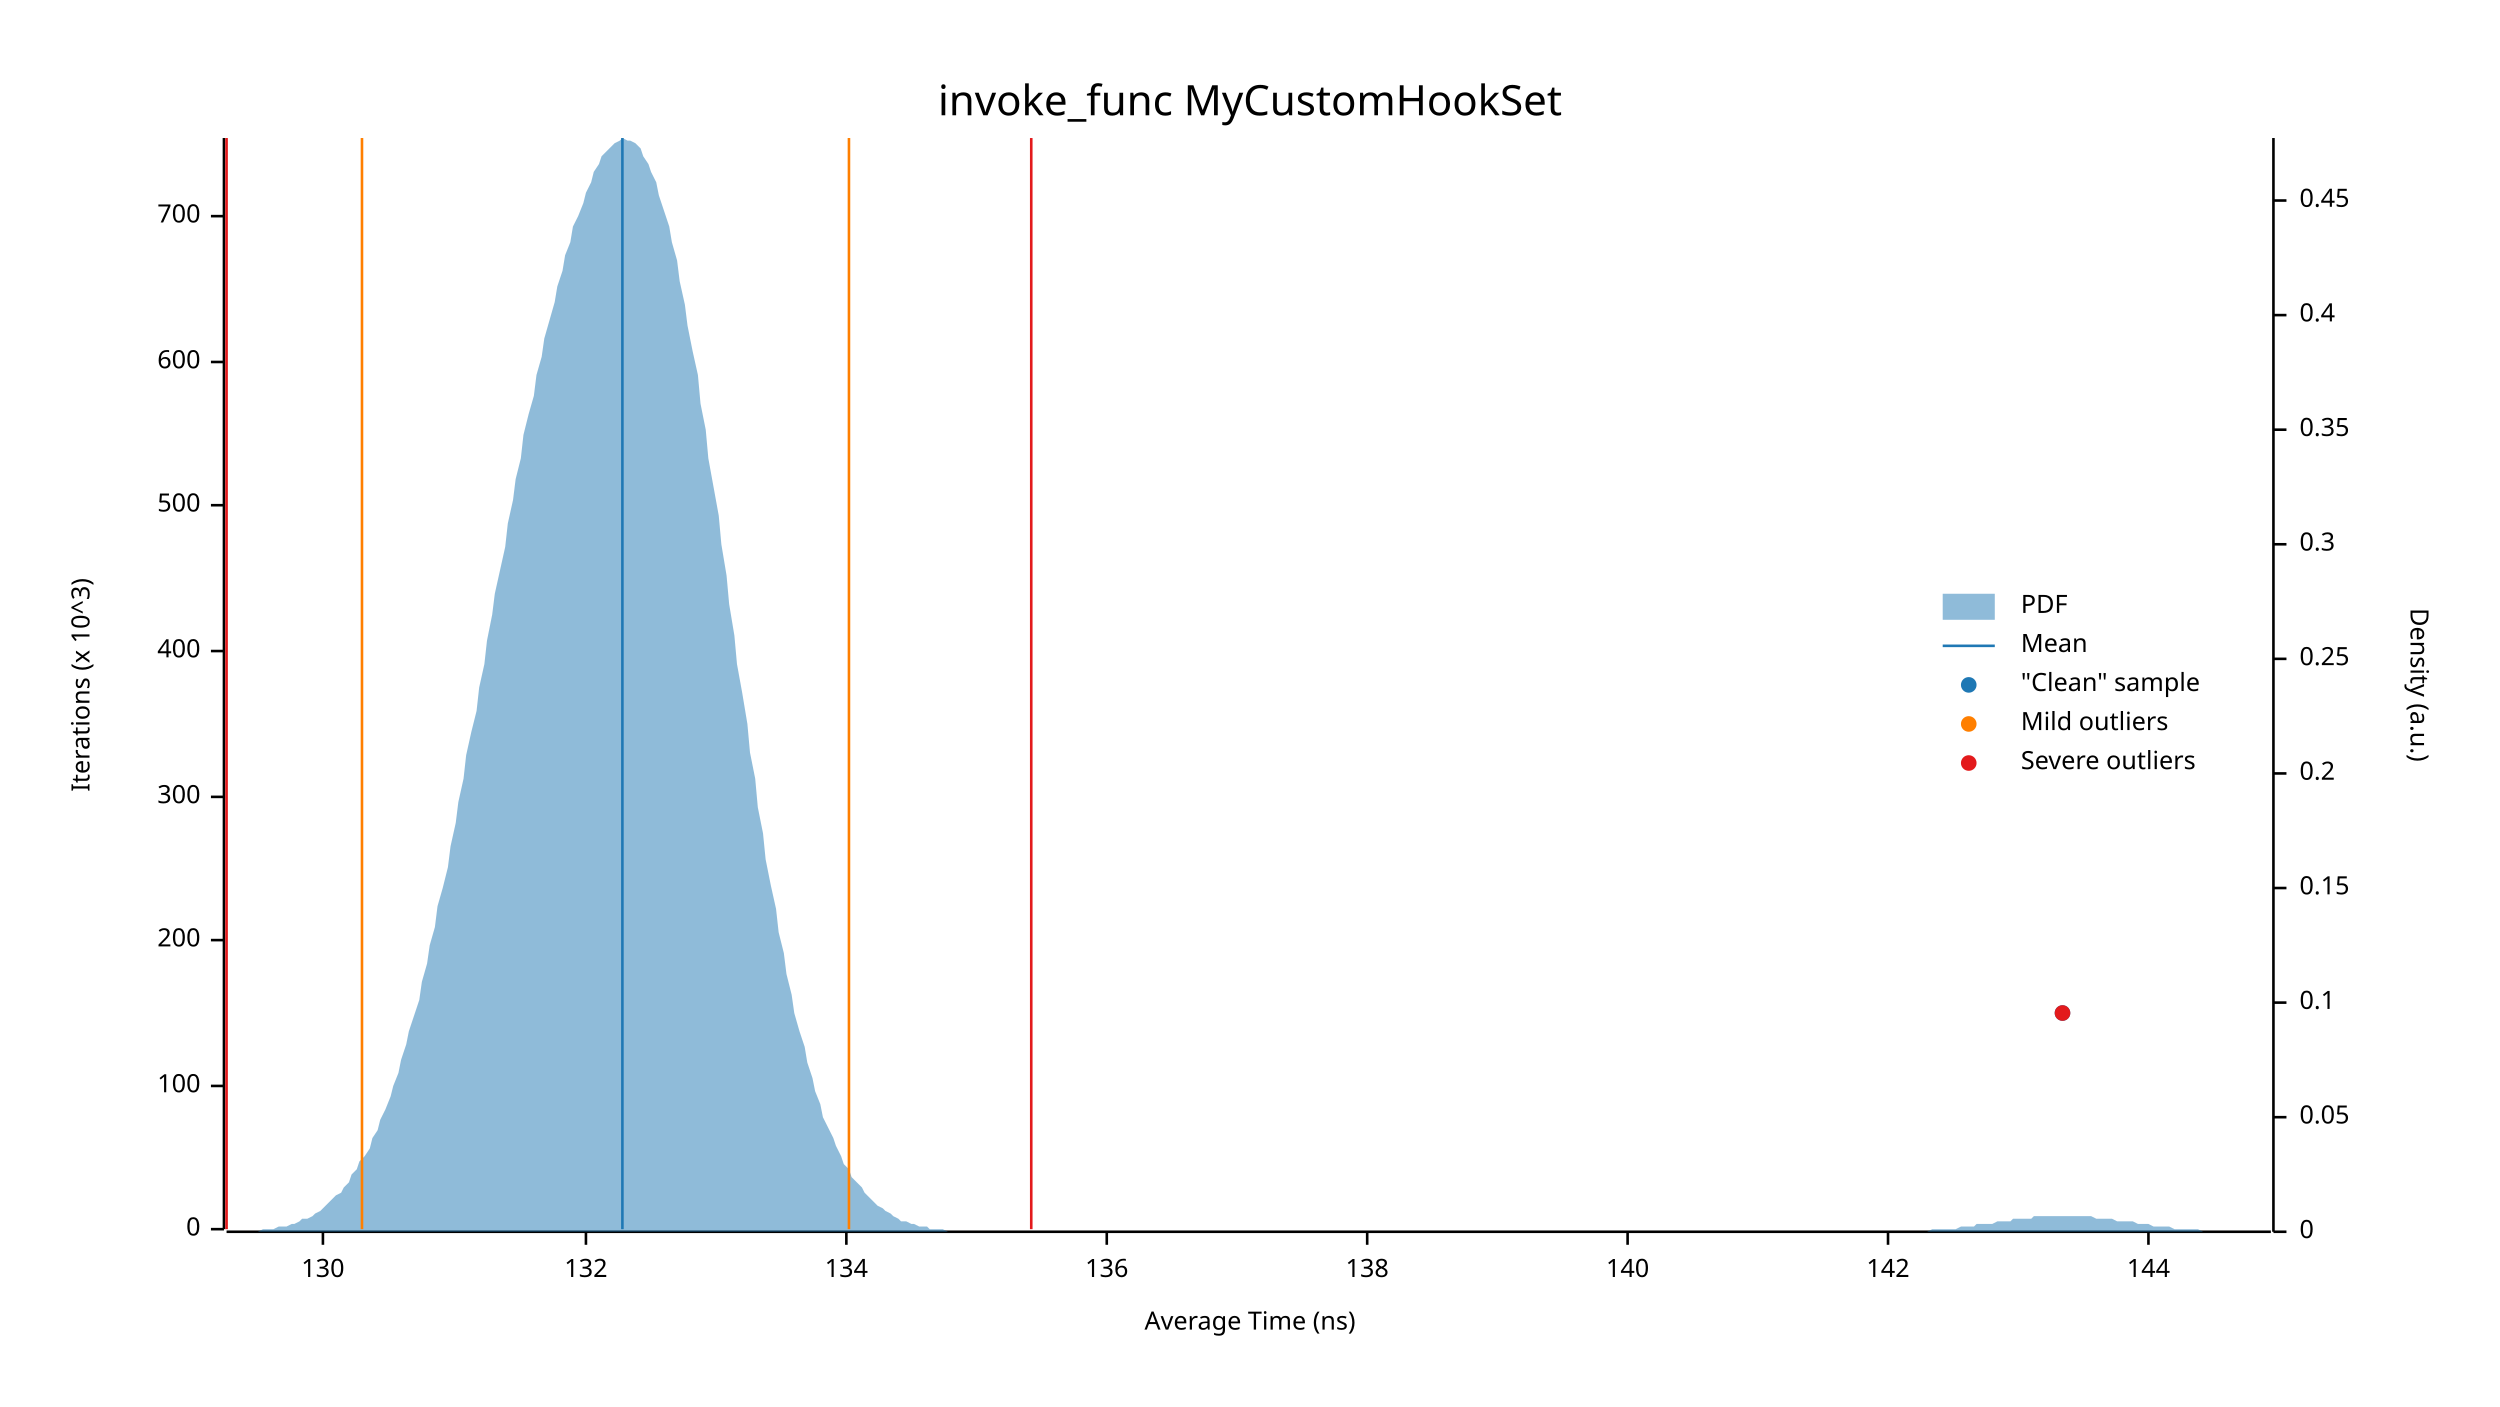
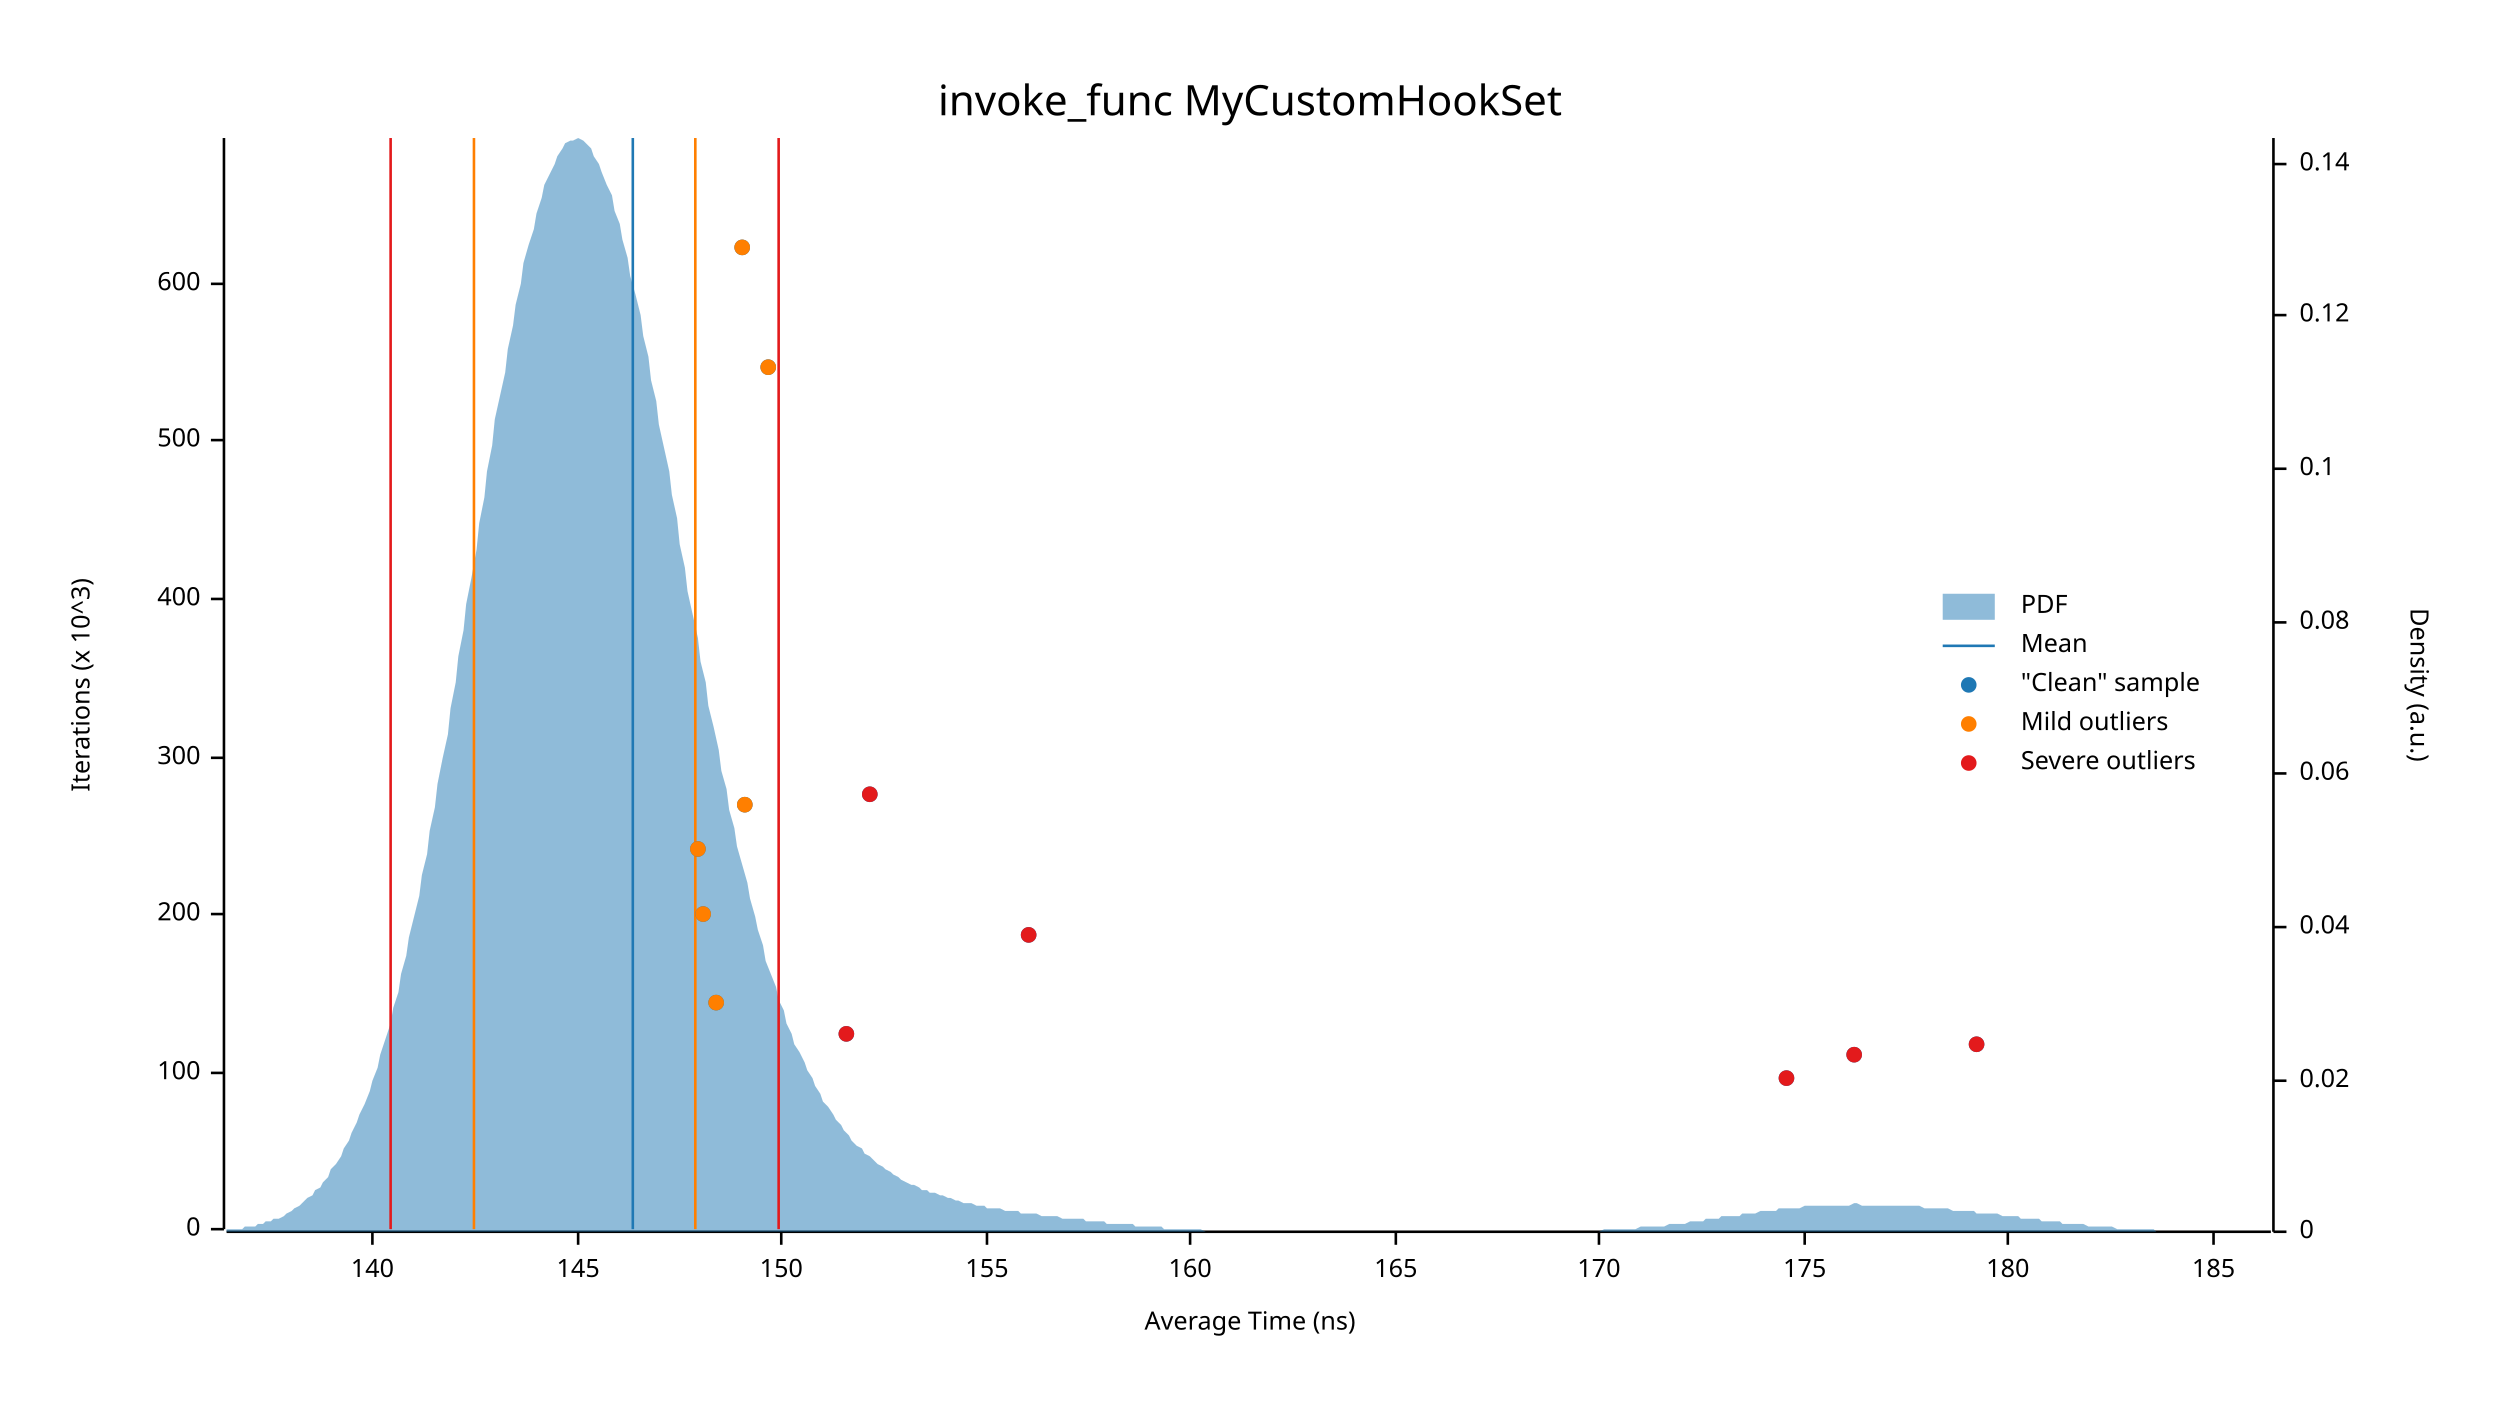
<svg xmlns="http://www.w3.org/2000/svg" width="960" height="540" viewBox="0 0 960 540">
  <text x="480" y="32" dy="0.76em" text-anchor="middle" font-family="sans-serif" font-size="16.129" opacity="1" fill="#000000">
invoke_func MyCustomHookSet
</text>
  <text x="27" y="263" dy="0.76em" text-anchor="middle" font-family="sans-serif" font-size="9.677" opacity="1" fill="#000000" transform="rotate(270, 27, 263)">
Iterations (x 10^3)
</text>
  <text x="480" y="513" dy="-0.5ex" text-anchor="middle" font-family="sans-serif" font-size="9.677" opacity="1" fill="#000000">
Average Time (ns)
</text>
  <polyline fill="none" opacity="1" stroke="#000000" stroke-width="1" points="86,53 86,472 " />
  <text x="77" y="472" dy="0.5ex" text-anchor="end" font-family="sans-serif" font-size="9.677" opacity="1" fill="#000000">
0
</text>
  <polyline fill="none" opacity="1" stroke="#000000" stroke-width="1" points="81,472 86,472 " />
-   <text x="77" y="417" dy="0.5ex" text-anchor="end" font-family="sans-serif" font-size="9.677" opacity="1" fill="#000000">
+   <text x="77" y="412" dy="0.5ex" text-anchor="end" font-family="sans-serif" font-size="9.677" opacity="1" fill="#000000">
100
</text>
-   <polyline fill="none" opacity="1" stroke="#000000" stroke-width="1" points="81,417 86,417 " />
-   <text x="77" y="361" dy="0.5ex" text-anchor="end" font-family="sans-serif" font-size="9.677" opacity="1" fill="#000000">
+   <polyline fill="none" opacity="1" stroke="#000000" stroke-width="1" points="81,412 86,412 " />
+   <text x="77" y="351" dy="0.5ex" text-anchor="end" font-family="sans-serif" font-size="9.677" opacity="1" fill="#000000">
200
</text>
-   <polyline fill="none" opacity="1" stroke="#000000" stroke-width="1" points="81,361 86,361 " />
-   <text x="77" y="306" dy="0.5ex" text-anchor="end" font-family="sans-serif" font-size="9.677" opacity="1" fill="#000000">
+   <polyline fill="none" opacity="1" stroke="#000000" stroke-width="1" points="81,351 86,351 " />
+   <text x="77" y="291" dy="0.5ex" text-anchor="end" font-family="sans-serif" font-size="9.677" opacity="1" fill="#000000">
300
</text>
-   <polyline fill="none" opacity="1" stroke="#000000" stroke-width="1" points="81,306 86,306 " />
-   <text x="77" y="250" dy="0.5ex" text-anchor="end" font-family="sans-serif" font-size="9.677" opacity="1" fill="#000000">
+   <polyline fill="none" opacity="1" stroke="#000000" stroke-width="1" points="81,291 86,291 " />
+   <text x="77" y="230" dy="0.5ex" text-anchor="end" font-family="sans-serif" font-size="9.677" opacity="1" fill="#000000">
400
</text>
-   <polyline fill="none" opacity="1" stroke="#000000" stroke-width="1" points="81,250 86,250 " />
-   <text x="77" y="194" dy="0.5ex" text-anchor="end" font-family="sans-serif" font-size="9.677" opacity="1" fill="#000000">
+   <polyline fill="none" opacity="1" stroke="#000000" stroke-width="1" points="81,230 86,230 " />
+   <text x="77" y="169" dy="0.5ex" text-anchor="end" font-family="sans-serif" font-size="9.677" opacity="1" fill="#000000">
500
</text>
-   <polyline fill="none" opacity="1" stroke="#000000" stroke-width="1" points="81,194 86,194 " />
-   <text x="77" y="139" dy="0.5ex" text-anchor="end" font-family="sans-serif" font-size="9.677" opacity="1" fill="#000000">
+   <polyline fill="none" opacity="1" stroke="#000000" stroke-width="1" points="81,169 86,169 " />
+   <text x="77" y="109" dy="0.5ex" text-anchor="end" font-family="sans-serif" font-size="9.677" opacity="1" fill="#000000">
600
</text>
-   <polyline fill="none" opacity="1" stroke="#000000" stroke-width="1" points="81,139 86,139 " />
-   <text x="77" y="83" dy="0.5ex" text-anchor="end" font-family="sans-serif" font-size="9.677" opacity="1" fill="#000000">
- 700
- </text>
-   <polyline fill="none" opacity="1" stroke="#000000" stroke-width="1" points="81,83 86,83 " />
+   <polyline fill="none" opacity="1" stroke="#000000" stroke-width="1" points="81,109 86,109 " />
  <polyline fill="none" opacity="1" stroke="#000000" stroke-width="1" points="87,473 872,473 " />
-   <text x="124" y="483" dy="0.76em" text-anchor="middle" font-family="sans-serif" font-size="9.677" opacity="1" fill="#000000">
- 130
- </text>
-   <polyline fill="none" opacity="1" stroke="#000000" stroke-width="1" points="124,473 124,478 " />
-   <text x="225" y="483" dy="0.76em" text-anchor="middle" font-family="sans-serif" font-size="9.677" opacity="1" fill="#000000">
- 132
- </text>
-   <polyline fill="none" opacity="1" stroke="#000000" stroke-width="1" points="225,473 225,478 " />
-   <text x="325" y="483" dy="0.76em" text-anchor="middle" font-family="sans-serif" font-size="9.677" opacity="1" fill="#000000">
- 134
- </text>
-   <polyline fill="none" opacity="1" stroke="#000000" stroke-width="1" points="325,473 325,478 " />
-   <text x="425" y="483" dy="0.76em" text-anchor="middle" font-family="sans-serif" font-size="9.677" opacity="1" fill="#000000">
- 136
- </text>
-   <polyline fill="none" opacity="1" stroke="#000000" stroke-width="1" points="425,473 425,478 " />
-   <text x="525" y="483" dy="0.76em" text-anchor="middle" font-family="sans-serif" font-size="9.677" opacity="1" fill="#000000">
- 138
- </text>
-   <polyline fill="none" opacity="1" stroke="#000000" stroke-width="1" points="525,473 525,478 " />
-   <text x="625" y="483" dy="0.76em" text-anchor="middle" font-family="sans-serif" font-size="9.677" opacity="1" fill="#000000">
+   <text x="143" y="483" dy="0.76em" text-anchor="middle" font-family="sans-serif" font-size="9.677" opacity="1" fill="#000000">
140
</text>
-   <polyline fill="none" opacity="1" stroke="#000000" stroke-width="1" points="625,473 625,478 " />
-   <text x="725" y="483" dy="0.76em" text-anchor="middle" font-family="sans-serif" font-size="9.677" opacity="1" fill="#000000">
- 142
+   <polyline fill="none" opacity="1" stroke="#000000" stroke-width="1" points="143,473 143,478 " />
+   <text x="222" y="483" dy="0.76em" text-anchor="middle" font-family="sans-serif" font-size="9.677" opacity="1" fill="#000000">
+ 145
</text>
-   <polyline fill="none" opacity="1" stroke="#000000" stroke-width="1" points="725,473 725,478 " />
-   <text x="825" y="483" dy="0.76em" text-anchor="middle" font-family="sans-serif" font-size="9.677" opacity="1" fill="#000000">
- 144
+   <polyline fill="none" opacity="1" stroke="#000000" stroke-width="1" points="222,473 222,478 " />
+   <text x="300" y="483" dy="0.76em" text-anchor="middle" font-family="sans-serif" font-size="9.677" opacity="1" fill="#000000">
+ 150
</text>
-   <polyline fill="none" opacity="1" stroke="#000000" stroke-width="1" points="825,473 825,478 " />
+   <polyline fill="none" opacity="1" stroke="#000000" stroke-width="1" points="300,473 300,478 " />
+   <text x="379" y="483" dy="0.76em" text-anchor="middle" font-family="sans-serif" font-size="9.677" opacity="1" fill="#000000">
+ 155
+ </text>
+   <polyline fill="none" opacity="1" stroke="#000000" stroke-width="1" points="379,473 379,478 " />
+   <text x="457" y="483" dy="0.76em" text-anchor="middle" font-family="sans-serif" font-size="9.677" opacity="1" fill="#000000">
+ 160
+ </text>
+   <polyline fill="none" opacity="1" stroke="#000000" stroke-width="1" points="457,473 457,478 " />
+   <text x="536" y="483" dy="0.76em" text-anchor="middle" font-family="sans-serif" font-size="9.677" opacity="1" fill="#000000">
+ 165
+ </text>
+   <polyline fill="none" opacity="1" stroke="#000000" stroke-width="1" points="536,473 536,478 " />
+   <text x="614" y="483" dy="0.76em" text-anchor="middle" font-family="sans-serif" font-size="9.677" opacity="1" fill="#000000">
+ 170
+ </text>
+   <polyline fill="none" opacity="1" stroke="#000000" stroke-width="1" points="614,473 614,478 " />
+   <text x="693" y="483" dy="0.76em" text-anchor="middle" font-family="sans-serif" font-size="9.677" opacity="1" fill="#000000">
+ 175
+ </text>
+   <polyline fill="none" opacity="1" stroke="#000000" stroke-width="1" points="693,473 693,478 " />
+   <text x="771" y="483" dy="0.76em" text-anchor="middle" font-family="sans-serif" font-size="9.677" opacity="1" fill="#000000">
+ 180
+ </text>
+   <polyline fill="none" opacity="1" stroke="#000000" stroke-width="1" points="771,473 771,478 " />
+   <text x="850" y="483" dy="0.76em" text-anchor="middle" font-family="sans-serif" font-size="9.677" opacity="1" fill="#000000">
+ 185
+ </text>
+   <polyline fill="none" opacity="1" stroke="#000000" stroke-width="1" points="850,473 850,478 " />
  <text x="933" y="263" dy="0.76em" text-anchor="middle" font-family="sans-serif" font-size="9.677" opacity="1" fill="#000000" transform="rotate(90, 933, 263)">
Density (a.u.)
</text>
  <polyline fill="none" opacity="1" stroke="#000000" stroke-width="1" points="873,53 873,473 " />
  <text x="883" y="473" dy="0.5ex" text-anchor="start" font-family="sans-serif" font-size="9.677" opacity="1" fill="#000000">
0
</text>
  <polyline fill="none" opacity="1" stroke="#000000" stroke-width="1" points="873,473 878,473 " />
-   <text x="883" y="429" dy="0.5ex" text-anchor="start" font-family="sans-serif" font-size="9.677" opacity="1" fill="#000000">
- 0.05
+   <text x="883" y="415" dy="0.5ex" text-anchor="start" font-family="sans-serif" font-size="9.677" opacity="1" fill="#000000">
+ 0.02
</text>
-   <polyline fill="none" opacity="1" stroke="#000000" stroke-width="1" points="873,429 878,429 " />
-   <text x="883" y="385" dy="0.5ex" text-anchor="start" font-family="sans-serif" font-size="9.677" opacity="1" fill="#000000">
+   <polyline fill="none" opacity="1" stroke="#000000" stroke-width="1" points="873,415 878,415 " />
+   <text x="883" y="356" dy="0.5ex" text-anchor="start" font-family="sans-serif" font-size="9.677" opacity="1" fill="#000000">
+ 0.04
+ </text>
+   <polyline fill="none" opacity="1" stroke="#000000" stroke-width="1" points="873,356 878,356 " />
+   <text x="883" y="297" dy="0.5ex" text-anchor="start" font-family="sans-serif" font-size="9.677" opacity="1" fill="#000000">
+ 0.06
+ </text>
+   <polyline fill="none" opacity="1" stroke="#000000" stroke-width="1" points="873,297 878,297 " />
+   <text x="883" y="239" dy="0.5ex" text-anchor="start" font-family="sans-serif" font-size="9.677" opacity="1" fill="#000000">
+ 0.08
+ </text>
+   <polyline fill="none" opacity="1" stroke="#000000" stroke-width="1" points="873,239 878,239 " />
+   <text x="883" y="180" dy="0.5ex" text-anchor="start" font-family="sans-serif" font-size="9.677" opacity="1" fill="#000000">
0.1
</text>
-   <polyline fill="none" opacity="1" stroke="#000000" stroke-width="1" points="873,385 878,385 " />
-   <text x="883" y="341" dy="0.5ex" text-anchor="start" font-family="sans-serif" font-size="9.677" opacity="1" fill="#000000">
- 0.15
- </text>
-   <polyline fill="none" opacity="1" stroke="#000000" stroke-width="1" points="873,341 878,341 " />
-   <text x="883" y="297" dy="0.5ex" text-anchor="start" font-family="sans-serif" font-size="9.677" opacity="1" fill="#000000">
- 0.2
- </text>
-   <polyline fill="none" opacity="1" stroke="#000000" stroke-width="1" points="873,297 878,297 " />
-   <text x="883" y="253" dy="0.5ex" text-anchor="start" font-family="sans-serif" font-size="9.677" opacity="1" fill="#000000">
- 0.25
- </text>
-   <polyline fill="none" opacity="1" stroke="#000000" stroke-width="1" points="873,253 878,253 " />
-   <text x="883" y="209" dy="0.5ex" text-anchor="start" font-family="sans-serif" font-size="9.677" opacity="1" fill="#000000">
- 0.3
- </text>
-   <polyline fill="none" opacity="1" stroke="#000000" stroke-width="1" points="873,209 878,209 " />
-   <text x="883" y="165" dy="0.5ex" text-anchor="start" font-family="sans-serif" font-size="9.677" opacity="1" fill="#000000">
- 0.35
- </text>
-   <polyline fill="none" opacity="1" stroke="#000000" stroke-width="1" points="873,165 878,165 " />
+   <polyline fill="none" opacity="1" stroke="#000000" stroke-width="1" points="873,180 878,180 " />
  <text x="883" y="121" dy="0.5ex" text-anchor="start" font-family="sans-serif" font-size="9.677" opacity="1" fill="#000000">
- 0.4
+ 0.12
</text>
  <polyline fill="none" opacity="1" stroke="#000000" stroke-width="1" points="873,121 878,121 " />
-   <text x="883" y="77" dy="0.5ex" text-anchor="start" font-family="sans-serif" font-size="9.677" opacity="1" fill="#000000">
- 0.45
+   <text x="883" y="63" dy="0.5ex" text-anchor="start" font-family="sans-serif" font-size="9.677" opacity="1" fill="#000000">
+ 0.14
</text>
-   <polyline fill="none" opacity="1" stroke="#000000" stroke-width="1" points="873,77 878,77 " />
-   <polygon opacity="0.5" fill="#1F78B4" points="87,473 88,473 90,473 91,473 93,473 94,473 96,473 98,473 99,473 101,472 102,472 104,472 105,472 107,471 109,471 110,471 112,470 113,470 115,469 116,468 118,468 120,467 121,466 123,465 124,464 126,462 127,461 129,459 131,458 132,456 134,454 135,451 137,449 138,446 140,444 142,441 143,437 145,434 146,430 148,426 150,421 151,417 153,412 154,407 156,401 157,396 159,390 161,384 162,377 164,370 165,363 167,356 168,348 170,341 172,333 173,325 175,316 176,308 178,299 179,290 181,281 183,273 184,264 186,255 187,246 189,236 190,228 192,219 194,210 195,201 197,192 198,184 200,176 201,167 203,159 205,152 206,144 208,137 209,130 211,123 213,116 214,110 216,104 217,98 219,93 220,87 222,83 224,78 225,74 227,70 228,66 230,63 231,60 233,58 235,56 236,55 238,54 239,53 241,54 242,54 244,55 246,57 247,60 249,63 250,66 252,70 253,75 255,81 257,87 258,93 260,100 261,108 263,117 264,125 266,135 268,144 269,155 271,165 272,176 274,187 276,198 277,209 279,221 280,232 282,244 283,255 285,266 287,278 288,289 290,299 291,310 293,320 294,330 296,340 298,349 299,358 301,366 302,374 304,382 305,389 307,396 309,402 310,408 312,414 313,419 315,424 316,429 318,433 320,437 321,440 323,444 324,447 326,449 327,452 329,454 331,456 332,458 334,460 335,461 337,463 339,464 340,465 342,466 343,467 345,468 346,469 348,469 350,470 351,470 353,471 354,471 356,471 357,472 359,472 361,472 362,472 364,473 365,473 367,473 368,473 370,473 372,473 373,473 375,473 376,473 378,473 379,473 381,473 383,473 384,473 386,473 387,473 389,473 391,473 392,473 394,473 395,473 397,473 398,473 400,473 402,473 403,473 405,473 406,473 408,473 409,473 411,473 413,473 414,473 416,473 417,473 419,473 420,473 422,473 424,473 425,473 427,473 428,473 430,473 431,473 433,473 435,473 436,473 438,473 439,473 441,473 442,473 444,473 446,473 447,473 449,473 450,473 452,473 454,473 455,473 457,473 458,473 460,473 461,473 463,473 465,473 466,473 468,473 469,473 471,473 472,473 474,473 476,473 477,473 479,473 480,473 482,473 483,473 485,473 487,473 488,473 490,473 491,473 493,473 494,473 496,473 498,473 499,473 501,473 502,473 504,473 505,473 507,473 509,473 510,473 512,473 513,473 515,473 517,473 518,473 520,473 521,473 523,473 524,473 526,473 528,473 529,473 531,473 532,473 534,473 535,473 537,473 539,473 540,473 542,473 543,473 545,473 546,473 548,473 550,473 551,473 553,473 554,473 556,473 557,473 559,473 561,473 562,473 564,473 565,473 567,473 568,473 570,473 572,473 573,473 575,473 576,473 578,473 580,473 581,473 583,473 584,473 586,473 587,473 589,473 591,473 592,473 594,473 595,473 597,473 598,473 600,473 602,473 603,473 605,473 606,473 608,473 609,473 611,473 613,473 614,473 616,473 617,473 619,473 620,473 622,473 624,473 625,473 627,473 628,473 630,473 632,473 633,473 635,473 636,473 638,473 639,473 641,473 643,473 644,473 646,473 647,473 649,473 650,473 652,473 654,473 655,473 657,473 658,473 660,473 661,473 663,473 665,473 666,473 668,473 669,473 671,473 672,473 674,473 676,473 677,473 679,473 680,473 682,473 683,473 685,473 687,473 688,473 690,473 691,473 693,473 695,473 696,473 698,473 699,473 701,473 702,473 704,473 706,473 707,473 709,473 710,473 712,473 713,473 715,473 717,473 718,473 720,473 721,473 723,473 724,473 726,473 728,473 729,473 731,473 732,473 734,473 735,473 737,473 739,473 740,473 742,472 743,472 745,472 746,472 748,472 750,472 751,472 753,471 754,471 756,471 758,471 759,470 761,470 762,470 764,470 765,470 767,469 769,469 770,469 772,469 773,468 775,468 776,468 778,468 780,468 781,467 783,467 784,467 786,467 787,467 789,467 791,467 792,467 794,467 795,467 797,467 798,467 800,467 802,467 803,467 805,468 806,468 808,468 809,468 811,468 813,469 814,469 816,469 817,469 819,469 821,470 822,470 824,470 825,470 827,471 828,471 830,471 832,471 833,471 835,472 836,472 838,472 839,472 841,472 843,472 844,472 846,473 847,473 849,473 850,473 852,473 854,473 855,473 857,473 858,473 860,473 861,473 863,473 865,473 866,473 868,473 869,473 871,473 873,473 873,473 87,473 " />
-   <polyline fill="none" opacity="1" stroke="#1F78B4" stroke-width="1" points="239,472 239,53 " />
-   <polyline fill="none" opacity="1" stroke="#FF7F00" stroke-width="1" points="139,472 139,53 " />
-   <polyline fill="none" opacity="1" stroke="#FF7F00" stroke-width="1" points="326,472 326,53 " />
-   <polyline fill="none" opacity="1" stroke="#E31A1C" stroke-width="1" points="87,472 87,53 " />
-   <polyline fill="none" opacity="1" stroke="#E31A1C" stroke-width="1" points="396,472 396,53 " />
-   <circle cx="792" cy="389" r="3" opacity="1" fill="#1F78B4" stroke="none" stroke-width="1" />
-   <circle cx="792" cy="389" r="3" opacity="1" fill="#E31A1C" stroke="none" stroke-width="1" />
+   <polyline fill="none" opacity="1" stroke="#000000" stroke-width="1" points="873,63 878,63 " />
+   <polygon opacity="0.5" fill="#1F78B4" points="87,472 88,472 90,472 91,472 93,472 94,471 96,471 98,471 99,470 101,470 102,469 104,469 105,468 107,468 109,467 110,466 112,465 113,464 115,463 116,462 118,460 120,459 121,457 123,456 124,454 126,452 127,449 129,447 131,444 132,441 134,438 135,435 137,431 138,428 140,424 142,419 143,415 145,410 146,405 148,399 150,393 151,387 153,381 154,374 156,367 157,360 159,352 161,344 162,336 164,328 165,319 167,310 168,301 170,291 172,282 173,272 175,262 176,252 178,242 179,232 181,222 183,211 184,201 186,191 187,181 189,171 190,161 192,152 194,143 195,134 197,125 198,117 200,109 201,101 203,94 205,88 206,82 208,76 209,71 211,67 213,63 214,60 216,57 217,55 219,54 220,54 222,53 224,54 225,55 227,57 228,60 230,63 231,66 233,71 235,75 236,81 238,86 239,92 241,99 242,106 244,113 246,121 247,129 249,137 250,146 252,154 253,163 255,172 257,181 258,190 260,199 261,209 263,218 264,227 266,236 268,245 269,254 271,262 272,271 274,279 276,288 277,296 279,303 280,311 282,318 283,325 285,332 287,339 288,345 290,352 291,357 293,363 294,369 296,374 298,379 299,384 301,388 302,393 304,397 305,401 307,404 309,408 310,411 312,414 313,417 315,420 316,423 318,425 320,428 321,430 323,432 324,434 326,436 327,438 329,440 331,441 332,443 334,444 335,445 337,447 339,448 340,449 342,450 343,451 345,452 346,453 348,454 350,455 351,455 353,456 354,457 356,457 357,458 359,458 361,459 362,459 364,460 365,460 367,461 368,461 370,462 372,462 373,462 375,463 376,463 378,463 379,464 381,464 383,464 384,464 386,465 387,465 389,465 391,465 392,466 394,466 395,466 397,466 398,466 400,467 402,467 403,467 405,467 406,467 408,468 409,468 411,468 413,468 414,468 416,468 417,469 419,469 420,469 422,469 424,469 425,470 427,470 428,470 430,470 431,470 433,470 435,470 436,471 438,471 439,471 441,471 442,471 444,471 446,471 447,472 449,472 450,472 452,472 454,472 455,472 457,472 458,472 460,472 461,472 463,473 465,473 466,473 468,473 469,473 471,473 472,473 474,473 476,473 477,473 479,473 480,473 482,473 483,473 485,473 487,473 488,473 490,473 491,473 493,473 494,473 496,473 498,473 499,473 501,473 502,473 504,473 505,473 507,473 509,473 510,473 512,473 513,473 515,473 517,473 518,473 520,473 521,473 523,473 524,473 526,473 528,473 529,473 531,473 532,473 534,473 535,473 537,473 539,473 540,473 542,473 543,473 545,473 546,473 548,473 550,473 551,473 553,473 554,473 556,473 557,473 559,473 561,473 562,473 564,473 565,473 567,473 568,473 570,473 572,473 573,473 575,473 576,473 578,473 580,473 581,473 583,473 584,473 586,473 587,473 589,473 591,473 592,473 594,473 595,473 597,473 598,473 600,473 602,473 603,473 605,473 606,473 608,473 609,473 611,473 613,473 614,473 616,472 617,472 619,472 620,472 622,472 624,472 625,472 627,472 628,472 630,471 632,471 633,471 635,471 636,471 638,471 639,471 641,470 643,470 644,470 646,470 647,470 649,469 650,469 652,469 654,469 655,468 657,468 658,468 660,468 661,467 663,467 665,467 666,467 668,467 669,466 671,466 672,466 674,466 676,465 677,465 679,465 680,465 682,465 683,464 685,464 687,464 688,464 690,464 691,464 693,463 695,463 696,463 698,463 699,463 701,463 702,463 704,463 706,463 707,463 709,463 710,463 712,462 713,462 715,463 717,463 718,463 720,463 721,463 723,463 724,463 726,463 728,463 729,463 731,463 732,463 734,463 735,463 737,463 739,464 740,464 742,464 743,464 745,464 746,464 748,464 750,465 751,465 753,465 754,465 756,465 758,465 759,466 761,466 762,466 764,466 765,466 767,466 769,467 770,467 772,467 773,467 775,467 776,468 778,468 780,468 781,468 783,468 784,469 786,469 787,469 789,469 791,469 792,470 794,470 795,470 797,470 798,470 800,470 802,471 803,471 805,471 806,471 808,471 809,471 811,471 813,472 814,472 816,472 817,472 819,472 821,472 822,472 824,472 825,472 827,472 828,473 830,473 832,473 833,473 835,473 836,473 838,473 839,473 841,473 843,473 844,473 846,473 847,473 849,473 850,473 852,473 854,473 855,473 857,473 858,473 860,473 861,473 863,473 865,473 866,473 868,473 869,473 871,473 873,473 873,473 87,473 " />
+   <polyline fill="none" opacity="1" stroke="#1F78B4" stroke-width="1" points="243,472 243,53 " />
+   <polyline fill="none" opacity="1" stroke="#FF7F00" stroke-width="1" points="182,472 182,53 " />
+   <polyline fill="none" opacity="1" stroke="#FF7F00" stroke-width="1" points="267,472 267,53 " />
+   <polyline fill="none" opacity="1" stroke="#E31A1C" stroke-width="1" points="150,472 150,53 " />
+   <polyline fill="none" opacity="1" stroke="#E31A1C" stroke-width="1" points="299,472 299,53 " />
+   <circle cx="686" cy="414" r="3" opacity="1" fill="#1F78B4" stroke="none" stroke-width="1" />
+   <circle cx="712" cy="405" r="3" opacity="1" fill="#1F78B4" stroke="none" stroke-width="1" />
+   <circle cx="759" cy="401" r="3" opacity="1" fill="#1F78B4" stroke="none" stroke-width="1" />
+   <circle cx="325" cy="397" r="3" opacity="1" fill="#1F78B4" stroke="none" stroke-width="1" />
+   <circle cx="275" cy="385" r="3" opacity="1" fill="#1F78B4" stroke="none" stroke-width="1" />
+   <circle cx="395" cy="359" r="3" opacity="1" fill="#1F78B4" stroke="none" stroke-width="1" />
+   <circle cx="270" cy="351" r="3" opacity="1" fill="#1F78B4" stroke="none" stroke-width="1" />
+   <circle cx="268" cy="326" r="3" opacity="1" fill="#1F78B4" stroke="none" stroke-width="1" />
+   <circle cx="286" cy="309" r="3" opacity="1" fill="#1F78B4" stroke="none" stroke-width="1" />
+   <circle cx="334" cy="305" r="3" opacity="1" fill="#1F78B4" stroke="none" stroke-width="1" />
+   <circle cx="295" cy="141" r="3" opacity="1" fill="#1F78B4" stroke="none" stroke-width="1" />
+   <circle cx="285" cy="95" r="3" opacity="1" fill="#1F78B4" stroke="none" stroke-width="1" />
+   <circle cx="275" cy="385" r="3" opacity="1" fill="#FF7F00" stroke="none" stroke-width="1" />
+   <circle cx="270" cy="351" r="3" opacity="1" fill="#FF7F00" stroke="none" stroke-width="1" />
+   <circle cx="268" cy="326" r="3" opacity="1" fill="#FF7F00" stroke="none" stroke-width="1" />
+   <circle cx="286" cy="309" r="3" opacity="1" fill="#FF7F00" stroke="none" stroke-width="1" />
+   <circle cx="295" cy="141" r="3" opacity="1" fill="#FF7F00" stroke="none" stroke-width="1" />
+   <circle cx="285" cy="95" r="3" opacity="1" fill="#FF7F00" stroke="none" stroke-width="1" />
+   <circle cx="686" cy="414" r="3" opacity="1" fill="#E31A1C" stroke="none" stroke-width="1" />
+   <circle cx="712" cy="405" r="3" opacity="1" fill="#E31A1C" stroke="none" stroke-width="1" />
+   <circle cx="759" cy="401" r="3" opacity="1" fill="#E31A1C" stroke="none" stroke-width="1" />
+   <circle cx="325" cy="397" r="3" opacity="1" fill="#E31A1C" stroke="none" stroke-width="1" />
+   <circle cx="395" cy="359" r="3" opacity="1" fill="#E31A1C" stroke="none" stroke-width="1" />
+   <circle cx="334" cy="305" r="3" opacity="1" fill="#E31A1C" stroke="none" stroke-width="1" />
  <text x="776" y="228" dy="0.76em" text-anchor="start" font-family="sans-serif" font-size="9.677" opacity="1" fill="#000000">
PDF
</text>
  <text x="776" y="243" dy="0.76em" text-anchor="start" font-family="sans-serif" font-size="9.677" opacity="1" fill="#000000">
Mean
</text>
  <text x="776" y="258" dy="0.76em" text-anchor="start" font-family="sans-serif" font-size="9.677" opacity="1" fill="#000000">
"Clean" sample
</text>
  <text x="776" y="273" dy="0.76em" text-anchor="start" font-family="sans-serif" font-size="9.677" opacity="1" fill="#000000">
Mild outliers
</text>
  <text x="776" y="288" dy="0.76em" text-anchor="start" font-family="sans-serif" font-size="9.677" opacity="1" fill="#000000">
Severe outliers
</text>
  <rect x="746" y="228" width="20" height="10" opacity="0.5" fill="#1F78B4" stroke="none" />
  <polyline fill="none" opacity="1" stroke="#1F78B4" stroke-width="1" points="746,248 766,248 " />
  <circle cx="756" cy="263" r="3" opacity="1" fill="#1F78B4" stroke="none" stroke-width="1" />
  <circle cx="756" cy="278" r="3" opacity="1" fill="#FF7F00" stroke="none" stroke-width="1" />
  <circle cx="756" cy="293" r="3" opacity="1" fill="#E31A1C" stroke="none" stroke-width="1" />
</svg>
